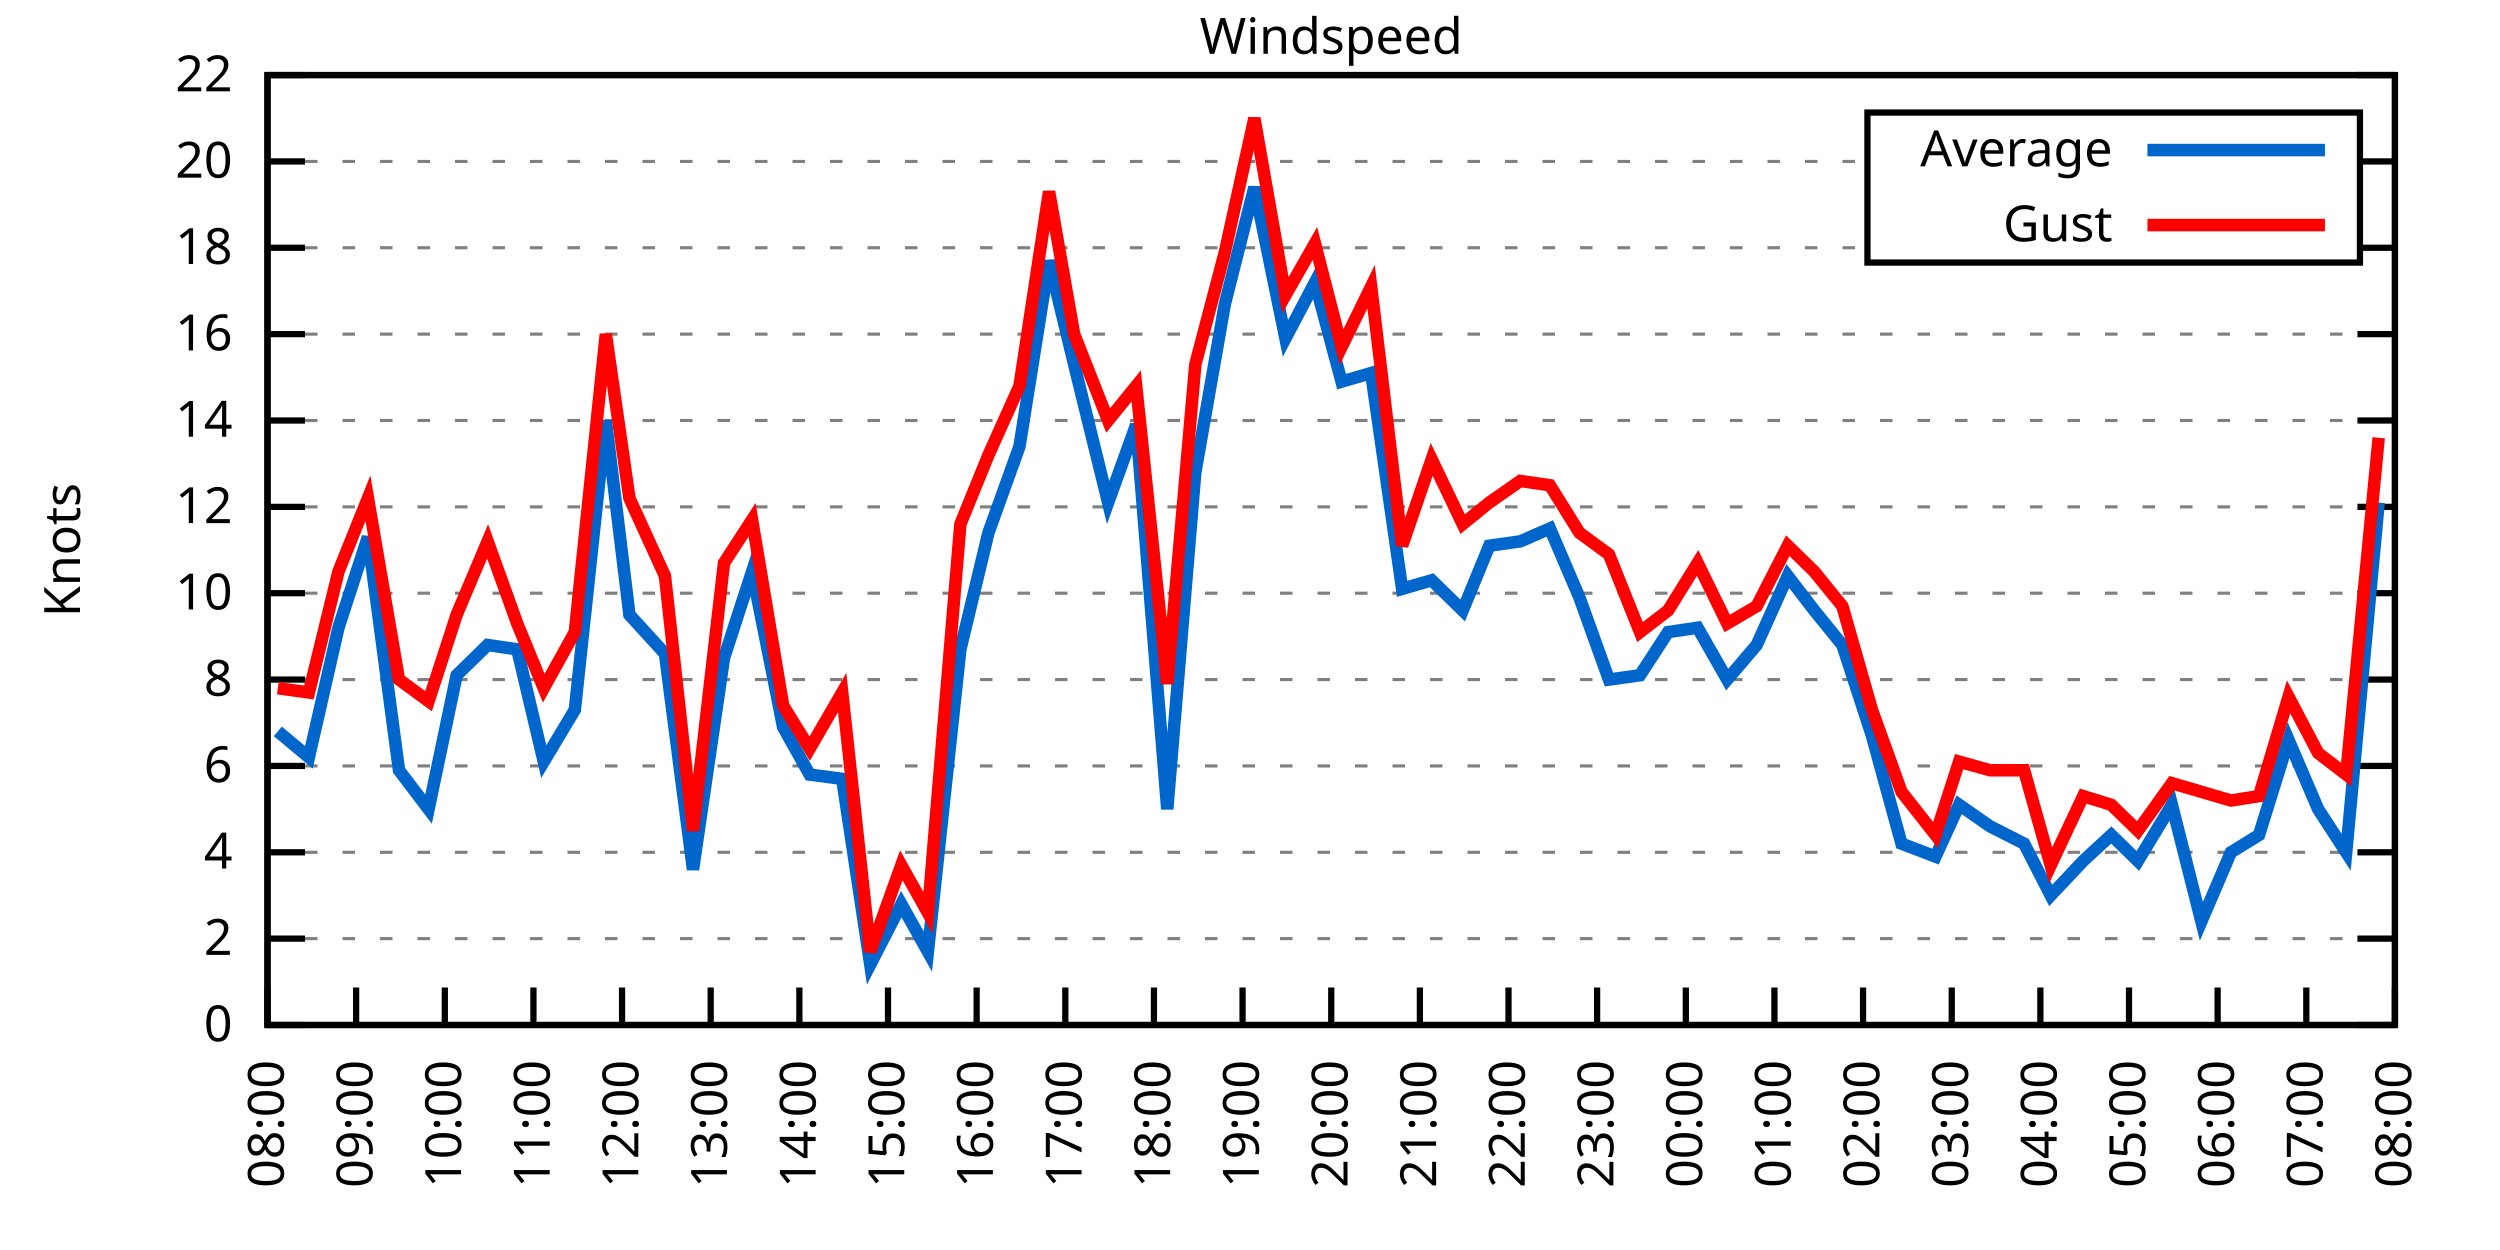
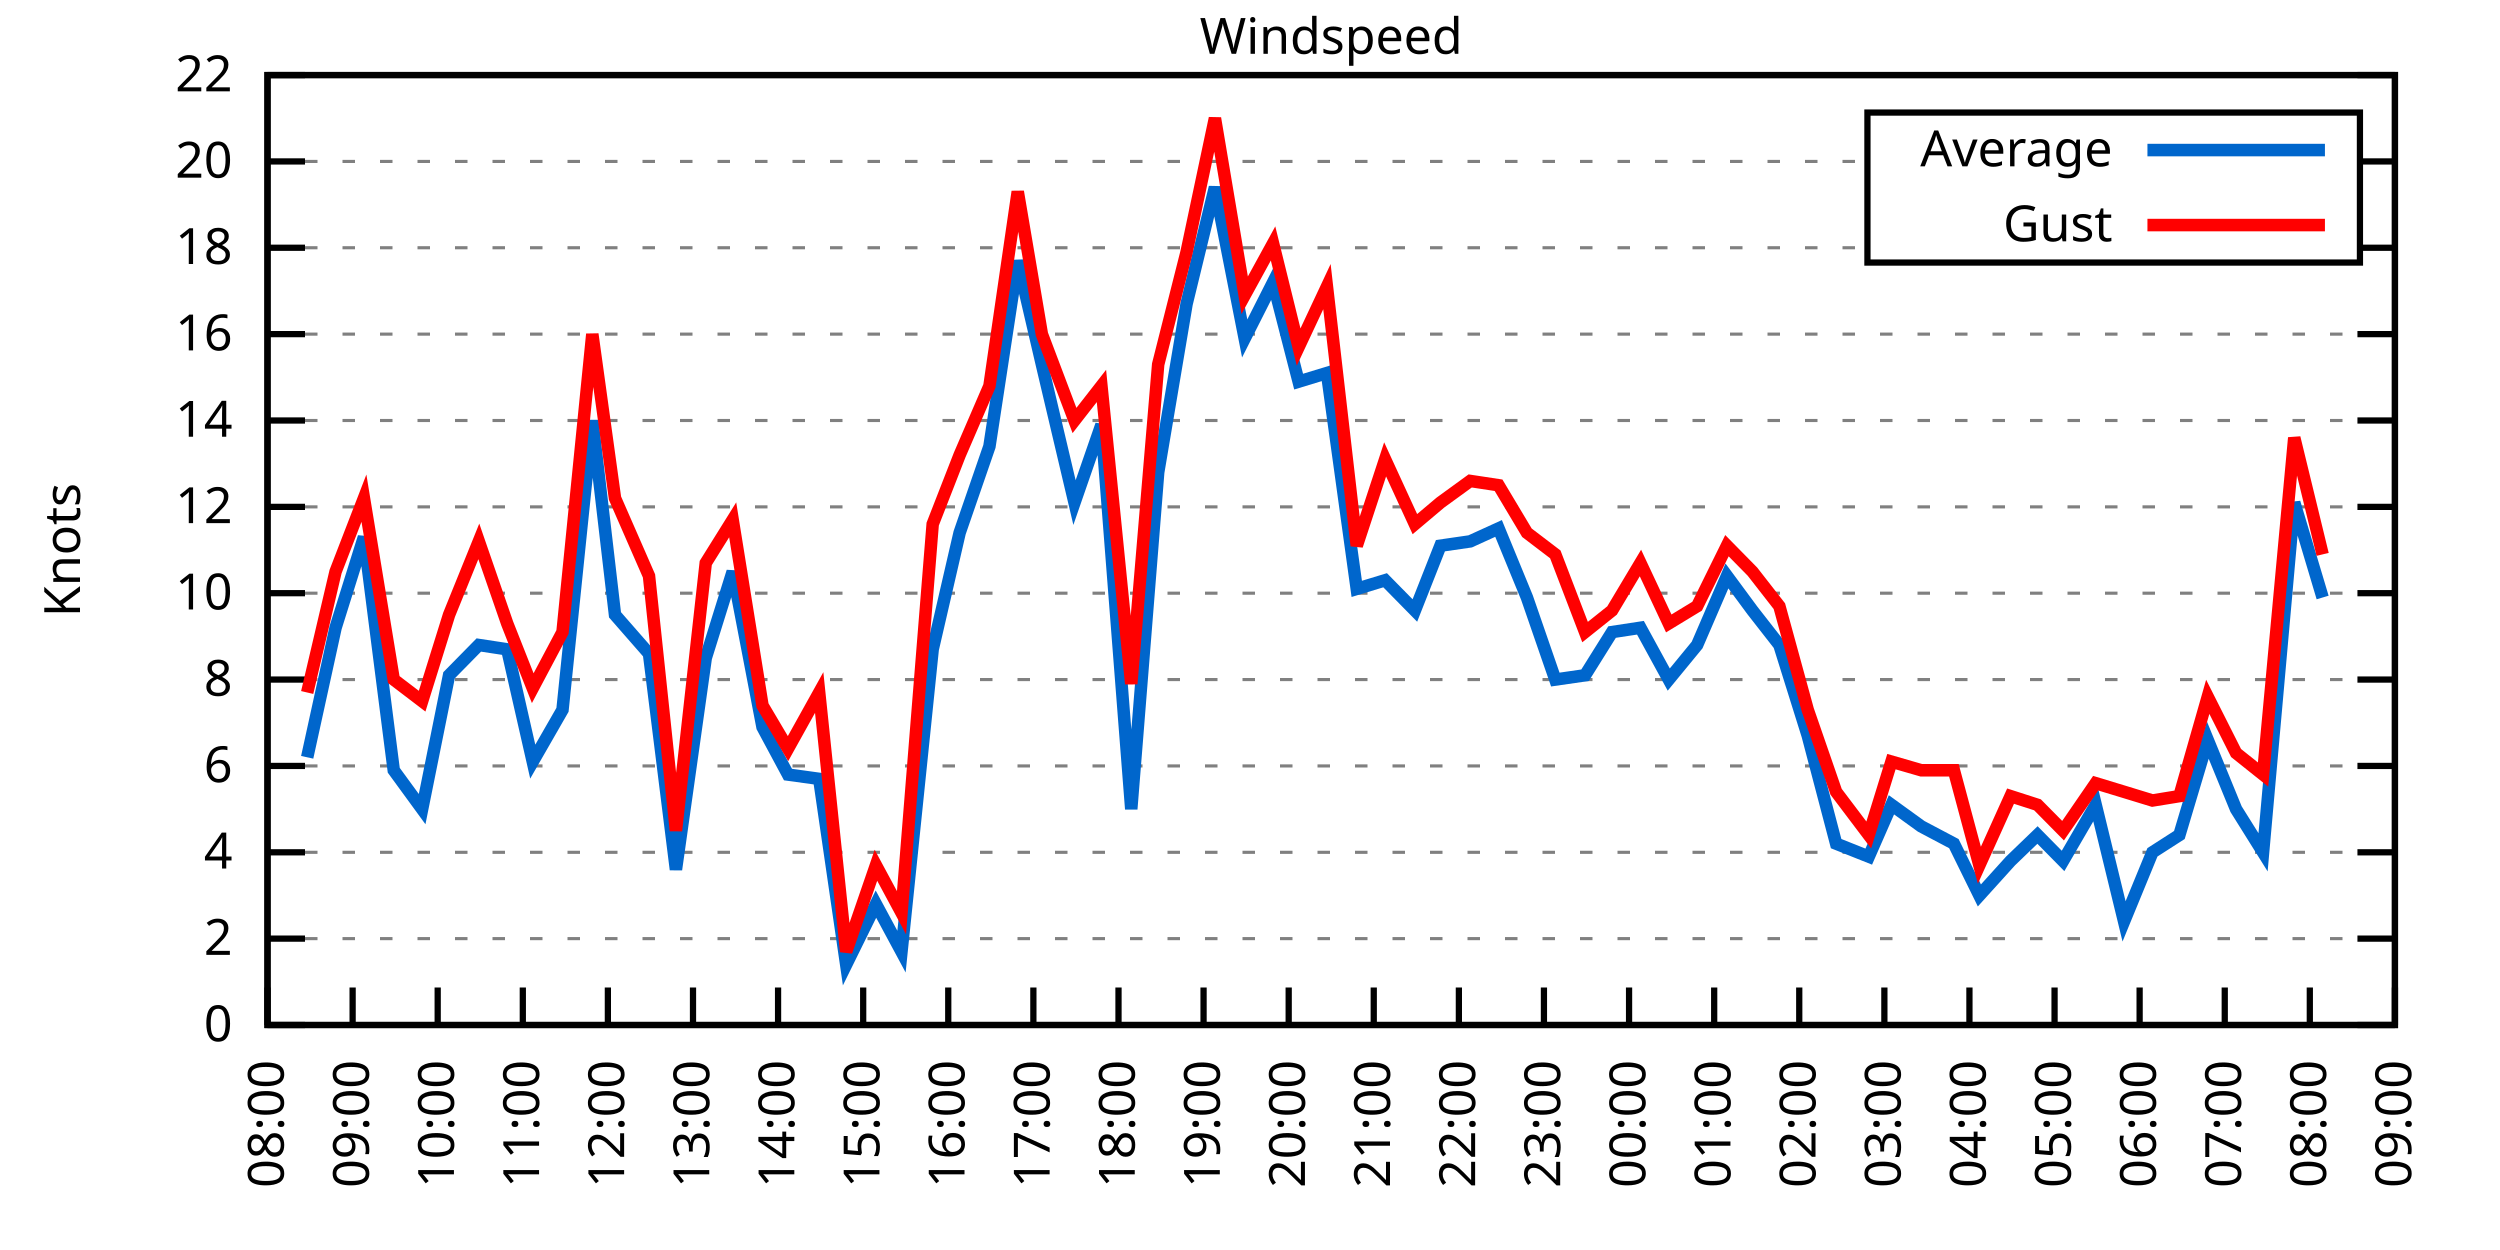
<svg xmlns="http://www.w3.org/2000/svg" xmlns:xlink="http://www.w3.org/1999/xlink" width="400" height="200" viewBox="0 0 400 200">
  <g id="gnuplot_canvas">
    <rect x="0" y="0" width="400" height="200" fill="none" />
    <defs>
      <circle id="gpDot" r="0.5" stroke-width="0.5" stroke="currentColor" />
      <path id="gpPt0" stroke-width="0.333" stroke="currentColor" d="M-1,0 h2 M0,-1 v2" />
      <path id="gpPt1" stroke-width="0.333" stroke="currentColor" d="M-1,-1 L1,1 M1,-1 L-1,1" />
      <path id="gpPt2" stroke-width="0.333" stroke="currentColor" d="M-1,0 L1,0 M0,-1 L0,1 M-1,-1 L1,1 M-1,1 L1,-1" />
      <rect id="gpPt3" stroke-width="0.333" stroke="currentColor" x="-1" y="-1" width="2" height="2" />
      <rect id="gpPt4" stroke-width="0.333" stroke="currentColor" fill="currentColor" x="-1" y="-1" width="2" height="2" />
      <circle id="gpPt5" stroke-width="0.333" stroke="currentColor" cx="0" cy="0" r="1" />
      <use xlink:href="#gpPt5" id="gpPt6" fill="currentColor" stroke="none" />
      <path id="gpPt7" stroke-width="0.333" stroke="currentColor" d="M0,-1.33 L-1.33,0.67 L1.33,0.67 z" />
      <use xlink:href="#gpPt7" id="gpPt8" fill="currentColor" stroke="none" />
      <use xlink:href="#gpPt7" id="gpPt9" stroke="currentColor" transform="rotate(180)" />
      <use xlink:href="#gpPt9" id="gpPt10" fill="currentColor" stroke="none" />
      <use xlink:href="#gpPt3" id="gpPt11" stroke="currentColor" transform="rotate(45)" />
      <use xlink:href="#gpPt11" id="gpPt12" fill="currentColor" stroke="none" />
      <path id="gpPt13" stroke-width="0.333" stroke="currentColor" d="M0,1.330 L1.265,0.411 L0.782,-1.067 L-0.782,-1.076 L-1.265,0.411 z" />
      <use xlink:href="#gpPt13" id="gpPt14" fill="currentColor" stroke="none" />
      <filter id="textbox" filterUnits="objectBoundingBox" x="0" y="0" height="1" width="1">
        <feFlood flood-color="white" flood-opacity="1" result="bgnd" />
        <feComposite in="SourceGraphic" in2="bgnd" operator="atop" />
      </filter>
      <filter id="greybox" filterUnits="objectBoundingBox" x="0" y="0" height="1" width="1">
        <feFlood flood-color="lightgrey" flood-opacity="1" result="grey" />
        <feComposite in="SourceGraphic" in2="grey" operator="atop" />
      </filter>
    </defs>
    <g fill="none" color="white" stroke="currentColor" stroke-width="1.00" stroke-linecap="butt" stroke-linejoin="miter">
</g>
    <g fill="none" color="black" stroke="currentColor" stroke-width="1.00" stroke-linecap="butt" stroke-linejoin="miter">
      <g stroke="none" shape-rendering="crispEdges">
        <polygon fill="rgb(255, 255, 255)" points="42.80,164.00 383.18,164.00 383.18,12.02 42.80,12.02 " />
      </g>
    </g>
    <g fill="none" color="black" stroke="currentColor" stroke-width="1.00" stroke-linecap="butt" stroke-linejoin="miter">
</g>
    <g fill="none" color="black" stroke="black" stroke-width="0.50" stroke-linecap="butt" stroke-linejoin="miter">
</g>
    <g fill="none" color="gray" stroke="currentColor" stroke-width="0.50" stroke-linecap="butt" stroke-linejoin="miter">
      <path stroke="gray" stroke-dasharray="2,4" class="gridline" d="M42.80,164.00 L383.19,164.00  " />
    </g>
    <g fill="none" color="gray" stroke="gray" stroke-width="1.00" stroke-linecap="butt" stroke-linejoin="miter">
</g>
    <g fill="none" color="black" stroke="currentColor" stroke-width="1.00" stroke-linecap="butt" stroke-linejoin="miter">
      <path stroke="black" d="M42.80,164.00 L48.80,164.00 M383.19,164.00 L377.19,164.00  " />
      <g transform="translate(37.20,166.60)" stroke="none" fill="black" font-family="Sans" font-size="8.00" text-anchor="end">
        <text>
          <tspan font-family="Sans"> 0</tspan>
        </text>
      </g>
    </g>
    <g fill="none" color="black" stroke="currentColor" stroke-width="1.00" stroke-linecap="butt" stroke-linejoin="miter">
</g>
    <g fill="none" color="black" stroke="black" stroke-width="0.50" stroke-linecap="butt" stroke-linejoin="miter">
</g>
    <g fill="none" color="gray" stroke="currentColor" stroke-width="0.50" stroke-linecap="butt" stroke-linejoin="miter">
      <path stroke="gray" stroke-dasharray="2,4" class="gridline" d="M42.80,150.18 L383.19,150.18  " />
    </g>
    <g fill="none" color="gray" stroke="gray" stroke-width="1.00" stroke-linecap="butt" stroke-linejoin="miter">
</g>
    <g fill="none" color="black" stroke="currentColor" stroke-width="1.00" stroke-linecap="butt" stroke-linejoin="miter">
      <path stroke="black" d="M42.80,150.18 L48.80,150.18 M383.19,150.18 L377.19,150.18  " />
      <g transform="translate(37.20,152.78)" stroke="none" fill="black" font-family="Sans" font-size="8.00" text-anchor="end">
        <text>
          <tspan font-family="Sans"> 2</tspan>
        </text>
      </g>
    </g>
    <g fill="none" color="black" stroke="currentColor" stroke-width="1.00" stroke-linecap="butt" stroke-linejoin="miter">
</g>
    <g fill="none" color="black" stroke="black" stroke-width="0.50" stroke-linecap="butt" stroke-linejoin="miter">
</g>
    <g fill="none" color="gray" stroke="currentColor" stroke-width="0.50" stroke-linecap="butt" stroke-linejoin="miter">
      <path stroke="gray" stroke-dasharray="2,4" class="gridline" d="M42.80,136.37 L383.19,136.37  " />
    </g>
    <g fill="none" color="gray" stroke="gray" stroke-width="1.00" stroke-linecap="butt" stroke-linejoin="miter">
</g>
    <g fill="none" color="black" stroke="currentColor" stroke-width="1.00" stroke-linecap="butt" stroke-linejoin="miter">
      <path stroke="black" d="M42.80,136.37 L48.80,136.37 M383.19,136.37 L377.19,136.37  " />
      <g transform="translate(37.20,138.97)" stroke="none" fill="black" font-family="Sans" font-size="8.00" text-anchor="end">
        <text>
          <tspan font-family="Sans"> 4</tspan>
        </text>
      </g>
    </g>
    <g fill="none" color="black" stroke="currentColor" stroke-width="1.00" stroke-linecap="butt" stroke-linejoin="miter">
</g>
    <g fill="none" color="black" stroke="black" stroke-width="0.50" stroke-linecap="butt" stroke-linejoin="miter">
</g>
    <g fill="none" color="gray" stroke="currentColor" stroke-width="0.50" stroke-linecap="butt" stroke-linejoin="miter">
      <path stroke="gray" stroke-dasharray="2,4" class="gridline" d="M42.80,122.55 L383.19,122.55  " />
    </g>
    <g fill="none" color="gray" stroke="gray" stroke-width="1.00" stroke-linecap="butt" stroke-linejoin="miter">
</g>
    <g fill="none" color="black" stroke="currentColor" stroke-width="1.00" stroke-linecap="butt" stroke-linejoin="miter">
      <path stroke="black" d="M42.80,122.55 L48.80,122.55 M383.19,122.55 L377.19,122.55  " />
      <g transform="translate(37.20,125.15)" stroke="none" fill="black" font-family="Sans" font-size="8.00" text-anchor="end">
        <text>
          <tspan font-family="Sans"> 6</tspan>
        </text>
      </g>
    </g>
    <g fill="none" color="black" stroke="currentColor" stroke-width="1.00" stroke-linecap="butt" stroke-linejoin="miter">
</g>
    <g fill="none" color="black" stroke="black" stroke-width="0.50" stroke-linecap="butt" stroke-linejoin="miter">
</g>
    <g fill="none" color="gray" stroke="currentColor" stroke-width="0.50" stroke-linecap="butt" stroke-linejoin="miter">
      <path stroke="gray" stroke-dasharray="2,4" class="gridline" d="M42.80,108.73 L383.19,108.73  " />
    </g>
    <g fill="none" color="gray" stroke="gray" stroke-width="1.00" stroke-linecap="butt" stroke-linejoin="miter">
</g>
    <g fill="none" color="black" stroke="currentColor" stroke-width="1.00" stroke-linecap="butt" stroke-linejoin="miter">
      <path stroke="black" d="M42.80,108.73 L48.80,108.73 M383.19,108.73 L377.19,108.73  " />
      <g transform="translate(37.20,111.33)" stroke="none" fill="black" font-family="Sans" font-size="8.00" text-anchor="end">
        <text>
          <tspan font-family="Sans"> 8</tspan>
        </text>
      </g>
    </g>
    <g fill="none" color="black" stroke="currentColor" stroke-width="1.00" stroke-linecap="butt" stroke-linejoin="miter">
</g>
    <g fill="none" color="black" stroke="black" stroke-width="0.50" stroke-linecap="butt" stroke-linejoin="miter">
</g>
    <g fill="none" color="gray" stroke="currentColor" stroke-width="0.50" stroke-linecap="butt" stroke-linejoin="miter">
      <path stroke="gray" stroke-dasharray="2,4" class="gridline" d="M42.80,94.91 L383.19,94.91  " />
    </g>
    <g fill="none" color="gray" stroke="gray" stroke-width="1.00" stroke-linecap="butt" stroke-linejoin="miter">
</g>
    <g fill="none" color="black" stroke="currentColor" stroke-width="1.00" stroke-linecap="butt" stroke-linejoin="miter">
      <path stroke="black" d="M42.80,94.91 L48.80,94.91 M383.19,94.91 L377.19,94.91  " />
      <g transform="translate(37.20,97.51)" stroke="none" fill="black" font-family="Sans" font-size="8.00" text-anchor="end">
        <text>
          <tspan font-family="Sans"> 10</tspan>
        </text>
      </g>
    </g>
    <g fill="none" color="black" stroke="currentColor" stroke-width="1.00" stroke-linecap="butt" stroke-linejoin="miter">
</g>
    <g fill="none" color="black" stroke="black" stroke-width="0.50" stroke-linecap="butt" stroke-linejoin="miter">
</g>
    <g fill="none" color="gray" stroke="currentColor" stroke-width="0.50" stroke-linecap="butt" stroke-linejoin="miter">
      <path stroke="gray" stroke-dasharray="2,4" class="gridline" d="M42.80,81.10 L383.19,81.10  " />
    </g>
    <g fill="none" color="gray" stroke="gray" stroke-width="1.00" stroke-linecap="butt" stroke-linejoin="miter">
</g>
    <g fill="none" color="black" stroke="currentColor" stroke-width="1.00" stroke-linecap="butt" stroke-linejoin="miter">
      <path stroke="black" d="M42.80,81.10 L48.80,81.10 M383.19,81.10 L377.19,81.10  " />
      <g transform="translate(37.20,83.70)" stroke="none" fill="black" font-family="Sans" font-size="8.00" text-anchor="end">
        <text>
          <tspan font-family="Sans"> 12</tspan>
        </text>
      </g>
    </g>
    <g fill="none" color="black" stroke="currentColor" stroke-width="1.00" stroke-linecap="butt" stroke-linejoin="miter">
</g>
    <g fill="none" color="black" stroke="black" stroke-width="0.50" stroke-linecap="butt" stroke-linejoin="miter">
</g>
    <g fill="none" color="gray" stroke="currentColor" stroke-width="0.50" stroke-linecap="butt" stroke-linejoin="miter">
      <path stroke="gray" stroke-dasharray="2,4" class="gridline" d="M42.80,67.28 L383.19,67.28  " />
    </g>
    <g fill="none" color="gray" stroke="gray" stroke-width="1.00" stroke-linecap="butt" stroke-linejoin="miter">
</g>
    <g fill="none" color="black" stroke="currentColor" stroke-width="1.00" stroke-linecap="butt" stroke-linejoin="miter">
      <path stroke="black" d="M42.80,67.28 L48.80,67.28 M383.19,67.28 L377.19,67.28  " />
      <g transform="translate(37.20,69.88)" stroke="none" fill="black" font-family="Sans" font-size="8.00" text-anchor="end">
        <text>
          <tspan font-family="Sans"> 14</tspan>
        </text>
      </g>
    </g>
    <g fill="none" color="black" stroke="currentColor" stroke-width="1.00" stroke-linecap="butt" stroke-linejoin="miter">
</g>
    <g fill="none" color="black" stroke="black" stroke-width="0.50" stroke-linecap="butt" stroke-linejoin="miter">
</g>
    <g fill="none" color="gray" stroke="currentColor" stroke-width="0.50" stroke-linecap="butt" stroke-linejoin="miter">
      <path stroke="gray" stroke-dasharray="2,4" class="gridline" d="M42.80,53.46 L383.19,53.46  " />
    </g>
    <g fill="none" color="gray" stroke="gray" stroke-width="1.00" stroke-linecap="butt" stroke-linejoin="miter">
</g>
    <g fill="none" color="black" stroke="currentColor" stroke-width="1.00" stroke-linecap="butt" stroke-linejoin="miter">
      <path stroke="black" d="M42.80,53.46 L48.80,53.46 M383.19,53.46 L377.19,53.46  " />
      <g transform="translate(37.20,56.06)" stroke="none" fill="black" font-family="Sans" font-size="8.00" text-anchor="end">
        <text>
          <tspan font-family="Sans"> 16</tspan>
        </text>
      </g>
    </g>
    <g fill="none" color="black" stroke="currentColor" stroke-width="1.00" stroke-linecap="butt" stroke-linejoin="miter">
</g>
    <g fill="none" color="black" stroke="black" stroke-width="0.50" stroke-linecap="butt" stroke-linejoin="miter">
</g>
    <g fill="none" color="gray" stroke="currentColor" stroke-width="0.50" stroke-linecap="butt" stroke-linejoin="miter">
      <path stroke="gray" stroke-dasharray="2,4" class="gridline" d="M42.80,39.64 L298.79,39.64 M377.59,39.64 L383.19,39.64  " />
    </g>
    <g fill="none" color="gray" stroke="gray" stroke-width="1.00" stroke-linecap="butt" stroke-linejoin="miter">
</g>
    <g fill="none" color="black" stroke="currentColor" stroke-width="1.00" stroke-linecap="butt" stroke-linejoin="miter">
      <path stroke="black" d="M42.80,39.64 L48.80,39.64 M383.19,39.64 L377.19,39.64  " />
      <g transform="translate(37.20,42.24)" stroke="none" fill="black" font-family="Sans" font-size="8.00" text-anchor="end">
        <text>
          <tspan font-family="Sans"> 18</tspan>
        </text>
      </g>
    </g>
    <g fill="none" color="black" stroke="currentColor" stroke-width="1.00" stroke-linecap="butt" stroke-linejoin="miter">
</g>
    <g fill="none" color="black" stroke="black" stroke-width="0.50" stroke-linecap="butt" stroke-linejoin="miter">
</g>
    <g fill="none" color="gray" stroke="currentColor" stroke-width="0.50" stroke-linecap="butt" stroke-linejoin="miter">
      <path stroke="gray" stroke-dasharray="2,4" class="gridline" d="M42.80,25.83 L298.79,25.83 M377.59,25.83 L383.19,25.83  " />
    </g>
    <g fill="none" color="gray" stroke="gray" stroke-width="1.00" stroke-linecap="butt" stroke-linejoin="miter">
</g>
    <g fill="none" color="black" stroke="currentColor" stroke-width="1.00" stroke-linecap="butt" stroke-linejoin="miter">
      <path stroke="black" d="M42.80,25.83 L48.80,25.83 M383.19,25.83 L377.19,25.83  " />
      <g transform="translate(37.20,28.43)" stroke="none" fill="black" font-family="Sans" font-size="8.00" text-anchor="end">
        <text>
          <tspan font-family="Sans"> 20</tspan>
        </text>
      </g>
    </g>
    <g fill="none" color="black" stroke="currentColor" stroke-width="1.00" stroke-linecap="butt" stroke-linejoin="miter">
</g>
    <g fill="none" color="black" stroke="black" stroke-width="0.50" stroke-linecap="butt" stroke-linejoin="miter">
</g>
    <g fill="none" color="gray" stroke="currentColor" stroke-width="0.50" stroke-linecap="butt" stroke-linejoin="miter">
      <path stroke="gray" stroke-dasharray="2,4" class="gridline" d="M42.80,12.01 L383.19,12.01  " />
    </g>
    <g fill="none" color="gray" stroke="gray" stroke-width="1.00" stroke-linecap="butt" stroke-linejoin="miter">
</g>
    <g fill="none" color="black" stroke="currentColor" stroke-width="1.00" stroke-linecap="butt" stroke-linejoin="miter">
      <path stroke="black" d="M42.80,12.01 L48.80,12.01 M383.19,12.01 L377.19,12.01  " />
      <g transform="translate(37.20,14.61)" stroke="none" fill="black" font-family="Sans" font-size="8.00" text-anchor="end">
        <text>
          <tspan font-family="Sans"> 22</tspan>
        </text>
      </g>
    </g>
    <g fill="none" color="black" stroke="currentColor" stroke-width="1.00" stroke-linecap="butt" stroke-linejoin="miter">
      <path stroke="black" d="M42.80,164.00 L42.80,158.00  " />
      <g transform="translate(45.40,169.60) rotate(270.00)" stroke="none" fill="black" font-family="Sans" font-size="8.00" text-anchor="end">
        <text>
          <tspan font-family="Sans">08:00</tspan>
        </text>
      </g>
    </g>
    <g fill="none" color="black" stroke="currentColor" stroke-width="1.00" stroke-linecap="butt" stroke-linejoin="miter">
-       <path stroke="black" d="M56.98,164.00 L56.98,158.00  " />
-       <g transform="translate(59.58,169.60) rotate(270.00)" stroke="none" fill="black" font-family="Sans" font-size="8.00" text-anchor="end">
+       <path stroke="black" d="M56.42,164.00 L56.42,158.00  " />
+       <g transform="translate(59.02,169.60) rotate(270.00)" stroke="none" fill="black" font-family="Sans" font-size="8.00" text-anchor="end">
        <text>
          <tspan font-family="Sans">09:00</tspan>
        </text>
      </g>
    </g>
    <g fill="none" color="black" stroke="currentColor" stroke-width="1.00" stroke-linecap="butt" stroke-linejoin="miter">
-       <path stroke="black" d="M71.17,164.00 L71.17,158.00  " />
-       <g transform="translate(73.77,169.60) rotate(270.00)" stroke="none" fill="black" font-family="Sans" font-size="8.00" text-anchor="end">
+       <path stroke="black" d="M70.03,164.00 L70.03,158.00  " />
+       <g transform="translate(72.63,169.60) rotate(270.00)" stroke="none" fill="black" font-family="Sans" font-size="8.00" text-anchor="end">
        <text>
          <tspan font-family="Sans">10:00</tspan>
        </text>
      </g>
    </g>
    <g fill="none" color="black" stroke="currentColor" stroke-width="1.00" stroke-linecap="butt" stroke-linejoin="miter">
-       <path stroke="black" d="M85.35,164.00 L85.35,158.00  " />
-       <g transform="translate(87.95,169.60) rotate(270.00)" stroke="none" fill="black" font-family="Sans" font-size="8.00" text-anchor="end">
+       <path stroke="black" d="M83.65,164.00 L83.65,158.00  " />
+       <g transform="translate(86.25,169.60) rotate(270.00)" stroke="none" fill="black" font-family="Sans" font-size="8.00" text-anchor="end">
        <text>
          <tspan font-family="Sans">11:00</tspan>
        </text>
      </g>
    </g>
    <g fill="none" color="black" stroke="currentColor" stroke-width="1.00" stroke-linecap="butt" stroke-linejoin="miter">
-       <path stroke="black" d="M99.53,164.00 L99.53,158.00  " />
-       <g transform="translate(102.13,169.60) rotate(270.00)" stroke="none" fill="black" font-family="Sans" font-size="8.00" text-anchor="end">
+       <path stroke="black" d="M97.26,164.00 L97.26,158.00  " />
+       <g transform="translate(99.86,169.60) rotate(270.00)" stroke="none" fill="black" font-family="Sans" font-size="8.00" text-anchor="end">
        <text>
          <tspan font-family="Sans">12:00</tspan>
        </text>
      </g>
    </g>
    <g fill="none" color="black" stroke="currentColor" stroke-width="1.00" stroke-linecap="butt" stroke-linejoin="miter">
-       <path stroke="black" d="M113.71,164.00 L113.71,158.00  " />
-       <g transform="translate(116.31,169.60) rotate(270.00)" stroke="none" fill="black" font-family="Sans" font-size="8.00" text-anchor="end">
+       <path stroke="black" d="M110.88,164.00 L110.88,158.00  " />
+       <g transform="translate(113.48,169.60) rotate(270.00)" stroke="none" fill="black" font-family="Sans" font-size="8.00" text-anchor="end">
        <text>
          <tspan font-family="Sans">13:00</tspan>
        </text>
      </g>
    </g>
    <g fill="none" color="black" stroke="currentColor" stroke-width="1.00" stroke-linecap="butt" stroke-linejoin="miter">
-       <path stroke="black" d="M127.90,164.00 L127.90,158.00  " />
-       <g transform="translate(130.50,169.60) rotate(270.00)" stroke="none" fill="black" font-family="Sans" font-size="8.00" text-anchor="end">
+       <path stroke="black" d="M124.49,164.00 L124.49,158.00  " />
+       <g transform="translate(127.09,169.60) rotate(270.00)" stroke="none" fill="black" font-family="Sans" font-size="8.00" text-anchor="end">
        <text>
          <tspan font-family="Sans">14:00</tspan>
        </text>
      </g>
    </g>
    <g fill="none" color="black" stroke="currentColor" stroke-width="1.00" stroke-linecap="butt" stroke-linejoin="miter">
-       <path stroke="black" d="M142.08,164.00 L142.08,158.00  " />
-       <g transform="translate(144.68,169.60) rotate(270.00)" stroke="none" fill="black" font-family="Sans" font-size="8.00" text-anchor="end">
+       <path stroke="black" d="M138.11,164.00 L138.11,158.00  " />
+       <g transform="translate(140.71,169.60) rotate(270.00)" stroke="none" fill="black" font-family="Sans" font-size="8.00" text-anchor="end">
        <text>
          <tspan font-family="Sans">15:00</tspan>
        </text>
      </g>
    </g>
    <g fill="none" color="black" stroke="currentColor" stroke-width="1.00" stroke-linecap="butt" stroke-linejoin="miter">
-       <path stroke="black" d="M156.26,164.00 L156.26,158.00  " />
-       <g transform="translate(158.86,169.60) rotate(270.00)" stroke="none" fill="black" font-family="Sans" font-size="8.00" text-anchor="end">
+       <path stroke="black" d="M151.72,164.00 L151.72,158.00  " />
+       <g transform="translate(154.32,169.60) rotate(270.00)" stroke="none" fill="black" font-family="Sans" font-size="8.00" text-anchor="end">
        <text>
          <tspan font-family="Sans">16:00</tspan>
        </text>
      </g>
    </g>
    <g fill="none" color="black" stroke="currentColor" stroke-width="1.00" stroke-linecap="butt" stroke-linejoin="miter">
-       <path stroke="black" d="M170.45,164.00 L170.45,158.00  " />
-       <g transform="translate(173.05,169.60) rotate(270.00)" stroke="none" fill="black" font-family="Sans" font-size="8.00" text-anchor="end">
+       <path stroke="black" d="M165.34,164.00 L165.34,158.00  " />
+       <g transform="translate(167.94,169.60) rotate(270.00)" stroke="none" fill="black" font-family="Sans" font-size="8.00" text-anchor="end">
        <text>
          <tspan font-family="Sans">17:00</tspan>
        </text>
      </g>
    </g>
    <g fill="none" color="black" stroke="currentColor" stroke-width="1.00" stroke-linecap="butt" stroke-linejoin="miter">
-       <path stroke="black" d="M184.63,164.00 L184.63,158.00  " />
-       <g transform="translate(187.23,169.60) rotate(270.00)" stroke="none" fill="black" font-family="Sans" font-size="8.00" text-anchor="end">
+       <path stroke="black" d="M178.96,164.00 L178.96,158.00  " />
+       <g transform="translate(181.56,169.60) rotate(270.00)" stroke="none" fill="black" font-family="Sans" font-size="8.00" text-anchor="end">
        <text>
          <tspan font-family="Sans">18:00</tspan>
        </text>
      </g>
    </g>
    <g fill="none" color="black" stroke="currentColor" stroke-width="1.00" stroke-linecap="butt" stroke-linejoin="miter">
-       <path stroke="black" d="M198.81,164.00 L198.81,158.00  " />
-       <g transform="translate(201.41,169.60) rotate(270.00)" stroke="none" fill="black" font-family="Sans" font-size="8.00" text-anchor="end">
+       <path stroke="black" d="M192.57,164.00 L192.57,158.00  " />
+       <g transform="translate(195.17,169.60) rotate(270.00)" stroke="none" fill="black" font-family="Sans" font-size="8.00" text-anchor="end">
        <text>
          <tspan font-family="Sans">19:00</tspan>
        </text>
      </g>
    </g>
    <g fill="none" color="black" stroke="currentColor" stroke-width="1.00" stroke-linecap="butt" stroke-linejoin="miter">
-       <path stroke="black" d="M213.00,164.00 L213.00,158.00  " />
-       <g transform="translate(215.60,169.60) rotate(270.00)" stroke="none" fill="black" font-family="Sans" font-size="8.00" text-anchor="end">
+       <path stroke="black" d="M206.19,164.00 L206.19,158.00  " />
+       <g transform="translate(208.79,169.60) rotate(270.00)" stroke="none" fill="black" font-family="Sans" font-size="8.00" text-anchor="end">
        <text>
          <tspan font-family="Sans">20:00</tspan>
        </text>
      </g>
    </g>
    <g fill="none" color="black" stroke="currentColor" stroke-width="1.00" stroke-linecap="butt" stroke-linejoin="miter">
-       <path stroke="black" d="M227.18,164.00 L227.18,158.00  " />
-       <g transform="translate(229.78,169.60) rotate(270.00)" stroke="none" fill="black" font-family="Sans" font-size="8.00" text-anchor="end">
+       <path stroke="black" d="M219.80,164.00 L219.80,158.00  " />
+       <g transform="translate(222.40,169.60) rotate(270.00)" stroke="none" fill="black" font-family="Sans" font-size="8.00" text-anchor="end">
        <text>
          <tspan font-family="Sans">21:00</tspan>
        </text>
      </g>
    </g>
    <g fill="none" color="black" stroke="currentColor" stroke-width="1.00" stroke-linecap="butt" stroke-linejoin="miter">
-       <path stroke="black" d="M241.36,164.00 L241.36,158.00  " />
-       <g transform="translate(243.96,169.60) rotate(270.00)" stroke="none" fill="black" font-family="Sans" font-size="8.00" text-anchor="end">
+       <path stroke="black" d="M233.42,164.00 L233.42,158.00  " />
+       <g transform="translate(236.02,169.60) rotate(270.00)" stroke="none" fill="black" font-family="Sans" font-size="8.00" text-anchor="end">
        <text>
          <tspan font-family="Sans">22:00</tspan>
        </text>
      </g>
    </g>
    <g fill="none" color="black" stroke="currentColor" stroke-width="1.00" stroke-linecap="butt" stroke-linejoin="miter">
-       <path stroke="black" d="M255.54,164.00 L255.54,158.00  " />
-       <g transform="translate(258.14,169.60) rotate(270.00)" stroke="none" fill="black" font-family="Sans" font-size="8.00" text-anchor="end">
+       <path stroke="black" d="M247.03,164.00 L247.03,158.00  " />
+       <g transform="translate(249.63,169.60) rotate(270.00)" stroke="none" fill="black" font-family="Sans" font-size="8.00" text-anchor="end">
        <text>
          <tspan font-family="Sans">23:00</tspan>
        </text>
      </g>
    </g>
    <g fill="none" color="black" stroke="currentColor" stroke-width="1.00" stroke-linecap="butt" stroke-linejoin="miter">
-       <path stroke="black" d="M269.73,164.00 L269.73,158.00  " />
-       <g transform="translate(272.33,169.60) rotate(270.00)" stroke="none" fill="black" font-family="Sans" font-size="8.00" text-anchor="end">
+       <path stroke="black" d="M260.65,164.00 L260.65,158.00  " />
+       <g transform="translate(263.25,169.60) rotate(270.00)" stroke="none" fill="black" font-family="Sans" font-size="8.00" text-anchor="end">
        <text>
          <tspan font-family="Sans">00:00</tspan>
        </text>
      </g>
    </g>
    <g fill="none" color="black" stroke="currentColor" stroke-width="1.00" stroke-linecap="butt" stroke-linejoin="miter">
-       <path stroke="black" d="M283.91,164.00 L283.91,158.00  " />
-       <g transform="translate(286.51,169.60) rotate(270.00)" stroke="none" fill="black" font-family="Sans" font-size="8.00" text-anchor="end">
+       <path stroke="black" d="M274.27,164.00 L274.27,158.00  " />
+       <g transform="translate(276.87,169.60) rotate(270.00)" stroke="none" fill="black" font-family="Sans" font-size="8.00" text-anchor="end">
        <text>
          <tspan font-family="Sans">01:00</tspan>
        </text>
      </g>
    </g>
    <g fill="none" color="black" stroke="currentColor" stroke-width="1.00" stroke-linecap="butt" stroke-linejoin="miter">
-       <path stroke="black" d="M298.09,164.00 L298.09,158.00  " />
-       <g transform="translate(300.69,169.60) rotate(270.00)" stroke="none" fill="black" font-family="Sans" font-size="8.00" text-anchor="end">
+       <path stroke="black" d="M287.88,164.00 L287.88,158.00  " />
+       <g transform="translate(290.48,169.60) rotate(270.00)" stroke="none" fill="black" font-family="Sans" font-size="8.00" text-anchor="end">
        <text>
          <tspan font-family="Sans">02:00</tspan>
        </text>
      </g>
    </g>
    <g fill="none" color="black" stroke="currentColor" stroke-width="1.00" stroke-linecap="butt" stroke-linejoin="miter">
-       <path stroke="black" d="M312.28,164.00 L312.28,158.00  " />
-       <g transform="translate(314.88,169.60) rotate(270.00)" stroke="none" fill="black" font-family="Sans" font-size="8.00" text-anchor="end">
+       <path stroke="black" d="M301.50,164.00 L301.50,158.00  " />
+       <g transform="translate(304.10,169.60) rotate(270.00)" stroke="none" fill="black" font-family="Sans" font-size="8.00" text-anchor="end">
        <text>
          <tspan font-family="Sans">03:00</tspan>
        </text>
      </g>
    </g>
    <g fill="none" color="black" stroke="currentColor" stroke-width="1.00" stroke-linecap="butt" stroke-linejoin="miter">
-       <path stroke="black" d="M326.46,164.00 L326.46,158.00  " />
-       <g transform="translate(329.06,169.60) rotate(270.00)" stroke="none" fill="black" font-family="Sans" font-size="8.00" text-anchor="end">
+       <path stroke="black" d="M315.11,164.00 L315.11,158.00  " />
+       <g transform="translate(317.71,169.60) rotate(270.00)" stroke="none" fill="black" font-family="Sans" font-size="8.00" text-anchor="end">
        <text>
          <tspan font-family="Sans">04:00</tspan>
        </text>
      </g>
    </g>
    <g fill="none" color="black" stroke="currentColor" stroke-width="1.00" stroke-linecap="butt" stroke-linejoin="miter">
-       <path stroke="black" d="M340.64,164.00 L340.64,158.00  " />
-       <g transform="translate(343.24,169.60) rotate(270.00)" stroke="none" fill="black" font-family="Sans" font-size="8.00" text-anchor="end">
+       <path stroke="black" d="M328.73,164.00 L328.73,158.00  " />
+       <g transform="translate(331.33,169.60) rotate(270.00)" stroke="none" fill="black" font-family="Sans" font-size="8.00" text-anchor="end">
        <text>
          <tspan font-family="Sans">05:00</tspan>
        </text>
      </g>
    </g>
    <g fill="none" color="black" stroke="currentColor" stroke-width="1.00" stroke-linecap="butt" stroke-linejoin="miter">
-       <path stroke="black" d="M354.82,164.00 L354.82,158.00  " />
-       <g transform="translate(357.42,169.60) rotate(270.00)" stroke="none" fill="black" font-family="Sans" font-size="8.00" text-anchor="end">
+       <path stroke="black" d="M342.34,164.00 L342.34,158.00  " />
+       <g transform="translate(344.94,169.60) rotate(270.00)" stroke="none" fill="black" font-family="Sans" font-size="8.00" text-anchor="end">
        <text>
          <tspan font-family="Sans">06:00</tspan>
        </text>
      </g>
    </g>
    <g fill="none" color="black" stroke="currentColor" stroke-width="1.00" stroke-linecap="butt" stroke-linejoin="miter">
-       <path stroke="black" d="M369.01,164.00 L369.01,158.00  " />
-       <g transform="translate(371.61,169.60) rotate(270.00)" stroke="none" fill="black" font-family="Sans" font-size="8.00" text-anchor="end">
+       <path stroke="black" d="M355.96,164.00 L355.96,158.00  " />
+       <g transform="translate(358.56,169.60) rotate(270.00)" stroke="none" fill="black" font-family="Sans" font-size="8.00" text-anchor="end">
        <text>
          <tspan font-family="Sans">07:00</tspan>
+         </text>
+       </g>
+     </g>
+     <g fill="none" color="black" stroke="currentColor" stroke-width="1.00" stroke-linecap="butt" stroke-linejoin="miter">
+       <path stroke="black" d="M369.57,164.00 L369.57,158.00  " />
+       <g transform="translate(372.17,169.60) rotate(270.00)" stroke="none" fill="black" font-family="Sans" font-size="8.00" text-anchor="end">
+         <text>
+           <tspan font-family="Sans">08:00</tspan>
        </text>
      </g>
    </g>
    <g fill="none" color="black" stroke="currentColor" stroke-width="1.00" stroke-linecap="butt" stroke-linejoin="miter">
      <path stroke="black" d="M383.19,164.00 L383.19,158.00  " />
      <g transform="translate(385.79,169.60) rotate(270.00)" stroke="none" fill="black" font-family="Sans" font-size="8.00" text-anchor="end">
        <text>
-           <tspan font-family="Sans">08:00</tspan>
+           <tspan font-family="Sans">09:00</tspan>
        </text>
      </g>
    </g>
    <g fill="none" color="black" stroke="currentColor" stroke-width="1.00" stroke-linecap="butt" stroke-linejoin="miter">
</g>
    <g fill="none" color="black" stroke="currentColor" stroke-width="1.00" stroke-linecap="butt" stroke-linejoin="miter">
      <path stroke="black" d="M42.80,12.01 L42.80,164.00 L383.19,164.00 L383.19,12.01 L42.80,12.01 Z  " />
    </g>
    <g fill="none" color="black" stroke="currentColor" stroke-width="1.00" stroke-linecap="butt" stroke-linejoin="miter">
</g>
    <g fill="none" color="black" stroke="currentColor" stroke-width="1.00" stroke-linecap="butt" stroke-linejoin="miter">
      <path stroke="black" d="M298.79,42.01 L298.79,18.01 L377.59,18.01 L377.59,42.01 L298.79,42.01 Z  " />
    </g>
    <g id="Windspeed_plot_1">
      <g fill="none" color="white" stroke="black" stroke-width="2.00" stroke-linecap="butt" stroke-linejoin="miter">
</g>
      <g fill="none" color="black" stroke="currentColor" stroke-width="2.00" stroke-linecap="butt" stroke-linejoin="miter">
        <g transform="translate(337.99,26.61)" stroke="none" fill="black" font-family="Sans" font-size="8.00" text-anchor="end">
          <text>
            <tspan font-family="Sans">Average</tspan>
          </text>
        </g>
      </g>
      <g fill="none" color="black" stroke="currentColor" stroke-width="2.00" stroke-linecap="butt" stroke-linejoin="miter">
-         <path stroke="rgb(  0, 102, 204)" d="M343.59,24.01 L371.99,24.01 M44.45,117.02 L49.42,121.17 L54.15,100.44 L58.87,85.93 L63.84,123.24 L68.57,129.46   L73.06,108.04 L78.02,103.20 L82.75,103.89 L87.00,121.86 L91.97,113.57 L96.93,67.28 L100.71,98.37 L106.39,104.59   L110.88,139.13 L115.84,105.28 L120.33,91.46 L125.30,116.33 L129.55,123.93 L134.75,124.62 L139.24,154.33 L144.21,144.66   L148.46,152.26 L153.66,103.89 L158.15,85.24 L163.12,71.42 L167.85,41.72 L171.86,58.30 L177.30,80.41 L181.79,67.97   L186.76,129.46 L191.25,75.57 L195.98,48.63 L200.70,29.97 L205.67,54.15 L210.39,45.17 L214.65,61.06 L219.38,59.68   L224.34,94.22 L229.07,92.84 L234.03,97.68 L238.29,87.31 L243.25,86.62 L247.98,84.55 L252.71,95.60 L257.43,108.73   L262.40,108.04 L266.89,101.13 L271.62,100.44 L276.35,108.73 L281.07,103.20 L286.04,92.15 L290.29,97.68 L294.78,103.20   L299.51,117.71 L304.24,134.98 L309.68,137.06 L313.46,128.77 L318.42,132.22 L323.86,134.98 L328.11,143.27 L333.31,137.75   L337.80,133.60 L342.06,137.75 L347.50,128.77 L352.22,147.42 L356.95,136.37 L361.44,133.60 L366.17,118.40 L370.90,129.46   L375.39,136.37 L380.59,80.41  " />
+         <path stroke="rgb(  0, 102, 204)" d="M343.59,24.01 L371.99,24.01 M49.15,121.17 L53.69,100.44 L58.23,85.93 L63.00,123.24 L67.54,129.46 L71.85,108.04   L76.61,103.20 L81.15,103.89 L85.24,121.86 L90.00,113.57 L94.77,67.28 L98.40,98.37 L103.84,104.59 L108.15,139.13   L112.92,105.28 L117.23,91.46 L122.00,116.33 L126.08,123.93 L131.07,124.62 L135.39,154.33 L140.15,144.66 L144.24,152.26   L149.23,103.89 L153.54,85.24 L158.31,71.42 L162.84,41.72 L166.70,58.30 L171.92,80.41 L176.23,67.97 L181.00,129.46   L185.31,75.57 L189.85,48.63 L194.39,29.97 L199.15,54.15 L203.69,45.17 L207.78,61.06 L212.31,59.68 L217.08,94.22   L221.62,92.84 L226.38,97.68 L230.47,87.31 L235.23,86.62 L239.77,84.55 L244.31,95.60 L248.85,108.73 L253.61,108.04   L257.93,101.13 L262.47,100.44 L267.00,108.73 L271.54,103.20 L276.31,92.15 L280.39,97.68 L284.70,103.20 L289.24,117.71   L293.78,134.98 L299.00,137.06 L302.63,128.77 L307.40,132.22 L312.62,134.98 L316.70,143.27 L321.69,137.75 L326.00,133.60   L330.09,137.75 L335.31,128.77 L339.85,147.42 L344.39,136.37 L348.70,133.60 L353.24,118.40 L357.77,129.46 L362.09,136.37   L367.08,80.41 L371.62,95.60  " />
      </g>
    </g>
    <g id="Windspeed_plot_2">
      <g fill="none" color="black" stroke="currentColor" stroke-width="2.00" stroke-linecap="butt" stroke-linejoin="miter">
        <g transform="translate(337.99,38.61)" stroke="none" fill="black" font-family="Sans" font-size="8.00" text-anchor="end">
          <text>
            <tspan font-family="Sans">Gust</tspan>
          </text>
        </g>
      </g>
      <g fill="none" color="black" stroke="currentColor" stroke-width="2.00" stroke-linecap="butt" stroke-linejoin="miter">
-         <path stroke="rgb(255,   0,   0)" d="M343.59,36.01 L371.99,36.01 M44.45,110.11 L49.42,110.80 L54.15,91.46 L58.87,79.71 L63.84,108.73 L68.57,112.19   L73.06,98.37 L78.02,86.62 L82.75,99.75 L87.00,110.11 L91.97,101.13 L96.93,53.46 L100.71,79.71 L106.39,92.15   L110.88,132.91 L115.84,90.08 L120.33,83.17 L125.30,112.88 L129.55,119.78 L134.75,110.80 L139.24,152.26 L144.21,138.44   L148.46,146.04 L153.66,83.86 L158.15,72.81 L163.12,61.75 L167.85,30.66 L171.86,53.46 L177.30,67.28 L181.79,61.75   L186.76,109.42 L191.25,58.30 L195.98,40.34 L200.70,18.92 L205.67,47.24 L210.39,38.95 L214.65,55.53 L219.38,45.86   L224.34,87.31 L229.07,73.50 L234.03,83.86 L238.29,80.41 L243.25,76.95 L247.98,77.64 L252.71,85.24 L257.43,88.70   L262.40,101.13 L266.89,97.68 L271.62,90.08 L276.35,99.75 L281.07,96.99 L286.04,87.31 L290.29,91.46 L294.78,96.99   L299.51,113.57 L304.24,126.69 L309.68,133.60 L313.46,121.86 L318.42,123.24 L323.86,123.24 L328.11,138.44 L333.31,127.38   L337.80,128.77 L342.06,132.91 L347.50,125.31 L352.22,126.69 L356.95,128.08 L361.44,127.38 L366.17,111.49 L370.90,120.48   L375.39,123.93 L380.59,70.04  " />
+         <path stroke="rgb(255,   0,   0)" d="M343.59,36.01 L371.99,36.01 M49.15,110.80 L53.69,91.46 L58.23,79.71 L63.00,108.73 L67.54,112.19 L71.85,98.37   L76.61,86.62 L81.15,99.75 L85.24,110.11 L90.00,101.13 L94.77,53.46 L98.40,79.71 L103.84,92.15 L108.15,132.91   L112.92,90.08 L117.23,83.17 L122.00,112.88 L126.08,119.78 L131.07,110.80 L135.39,152.26 L140.15,138.44 L144.24,146.04   L149.23,83.86 L153.54,72.81 L158.31,61.75 L162.84,30.66 L166.70,53.46 L171.92,67.28 L176.23,61.75 L181.00,109.42   L185.31,58.30 L189.85,40.34 L194.39,18.92 L199.15,47.24 L203.69,38.95 L207.78,55.53 L212.31,45.86 L217.08,87.31   L221.62,73.50 L226.38,83.86 L230.47,80.41 L235.23,76.95 L239.77,77.64 L244.31,85.24 L248.85,88.70 L253.61,101.13   L257.93,97.68 L262.47,90.08 L267.00,99.75 L271.54,96.99 L276.31,87.31 L280.39,91.46 L284.70,96.99 L289.24,113.57   L293.78,126.69 L299.00,133.60 L302.63,121.86 L307.40,123.24 L312.62,123.24 L316.70,138.44 L321.69,127.38 L326.00,128.77   L330.09,132.91 L335.31,125.31 L339.85,126.69 L344.39,128.08 L348.70,127.38 L353.24,111.49 L357.77,120.48 L362.09,123.93   L367.08,70.04 L371.62,88.70  " />
      </g>
    </g>
    <g fill="none" color="black" stroke="currentColor" stroke-width="2.00" stroke-linecap="butt" stroke-linejoin="miter">
</g>
    <g fill="none" color="black" stroke="black" stroke-width="1.00" stroke-linecap="butt" stroke-linejoin="miter">
</g>
    <g fill="none" color="black" stroke="currentColor" stroke-width="1.00" stroke-linecap="butt" stroke-linejoin="miter">
      <path stroke="black" d="M42.80,12.01 L42.80,164.00 L383.19,164.00 L383.19,12.01 L42.80,12.01 Z  " />
      <g transform="translate(12.80,88.01) rotate(270.00)" stroke="none" fill="black" font-family="Sans" font-size="8.00" text-anchor="middle">
        <text>
          <tspan font-family="Sans">Knots</tspan>
        </text>
      </g>
    </g>
    <g fill="none" color="black" stroke="currentColor" stroke-width="1.00" stroke-linecap="butt" stroke-linejoin="miter">
</g>
    <g fill="none" color="black" stroke="currentColor" stroke-width="1.00" stroke-linecap="butt" stroke-linejoin="miter">
      <g transform="translate(212.99,8.61)" stroke="none" fill="black" font-family="Sans" font-size="8.00" text-anchor="middle">
        <text>
          <tspan font-family="Sans">Windspeed</tspan>
        </text>
      </g>
    </g>
    <g fill="none" color="black" stroke="currentColor" stroke-width="1.00" stroke-linecap="butt" stroke-linejoin="miter">
</g>
  </g>
</svg>
